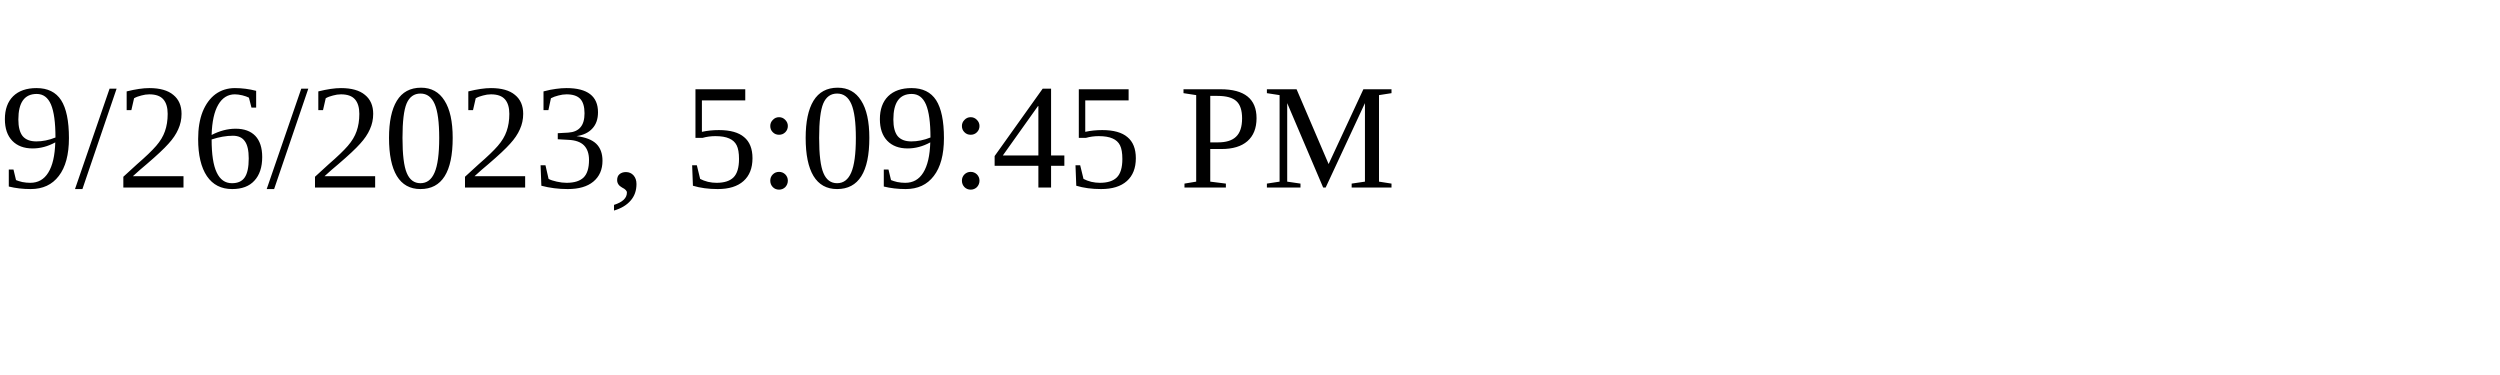
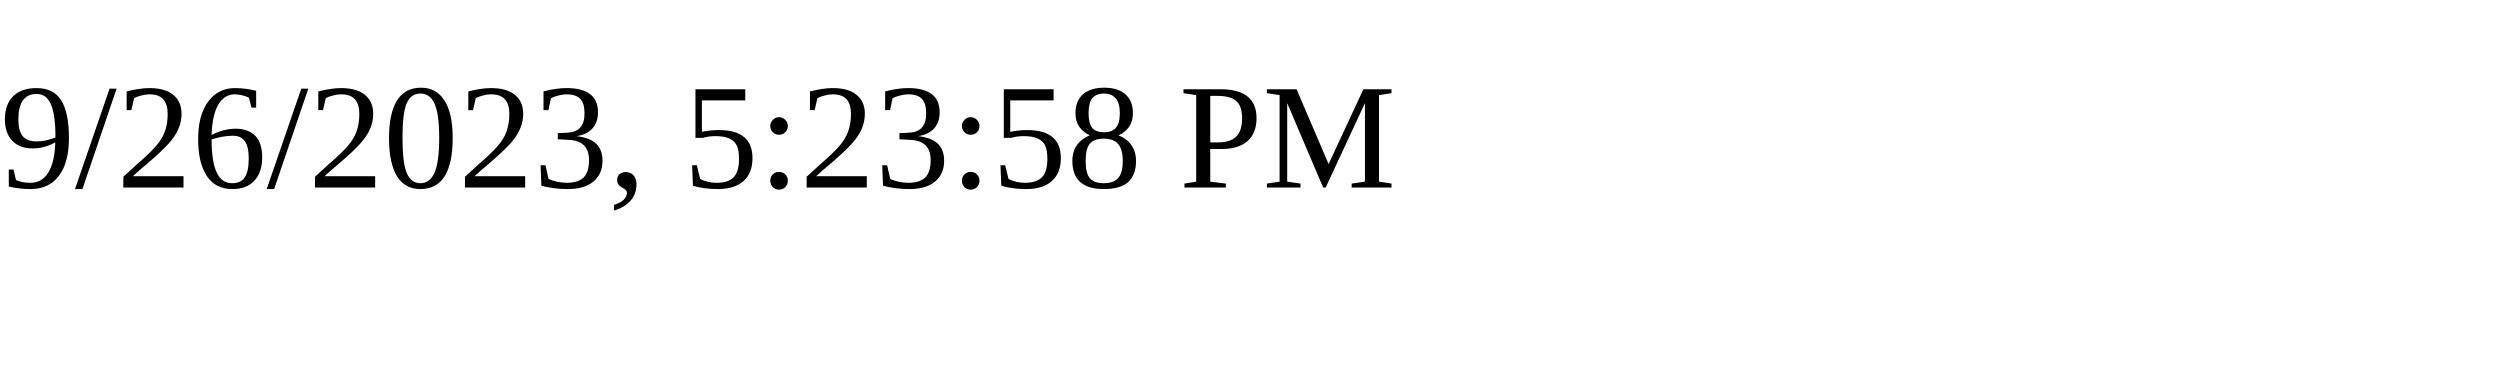
<svg xmlns="http://www.w3.org/2000/svg" height="30" width="200">
-   <text x="0" y="15">9/26/2023, 5:09:45 PM</text>
+   <text x="0" y="15">9/26/2023, 5:23:58 PM</text>
</svg>
